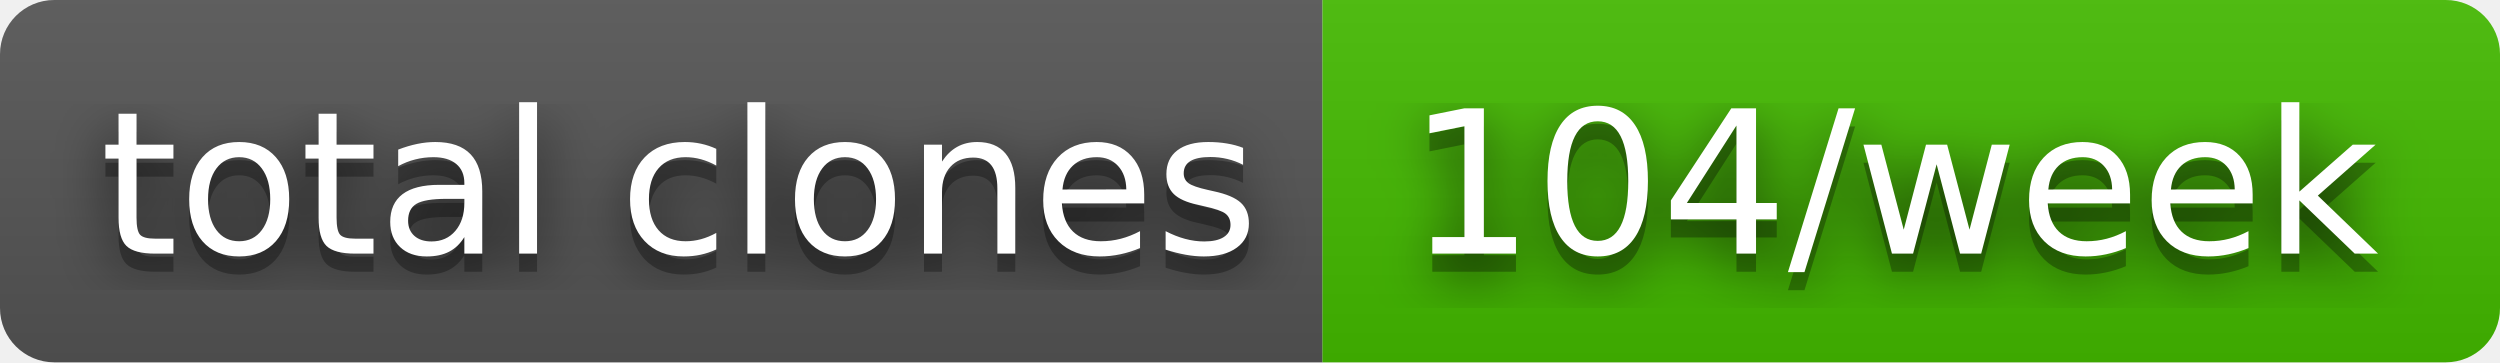
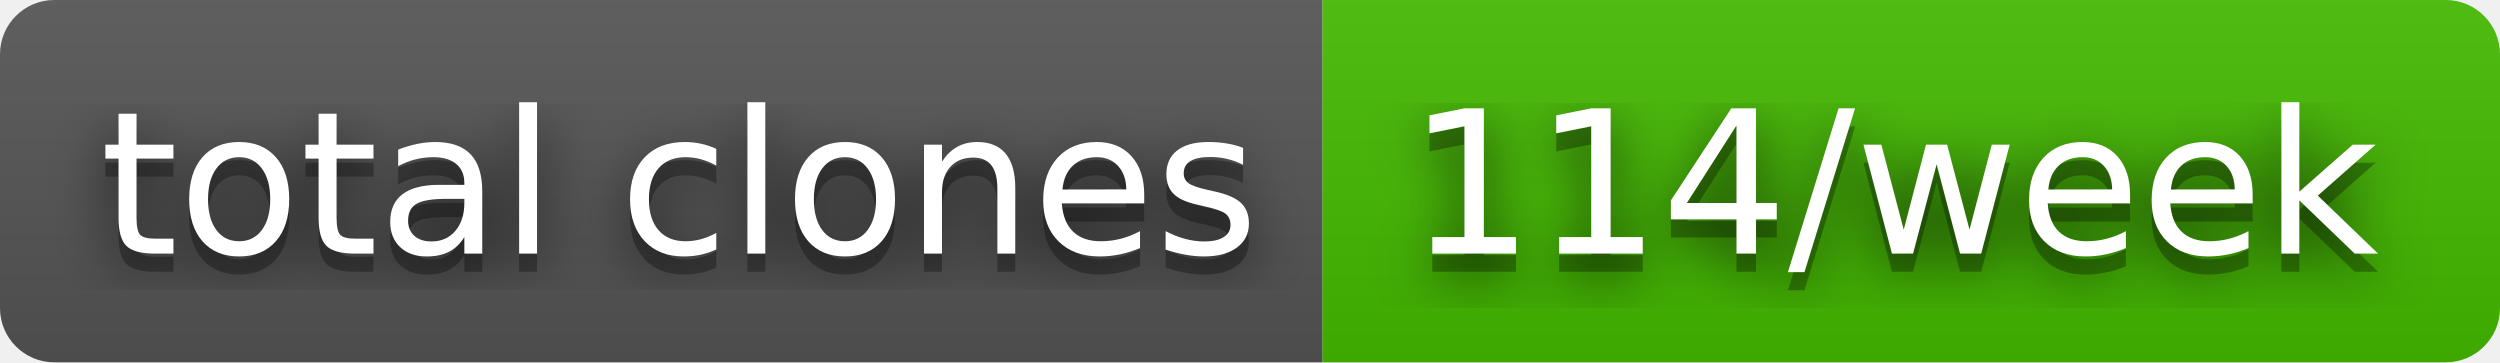
- <svg xmlns="http://www.w3.org/2000/svg" width="138" height="20" role="img" aria-label="total clones: 104/week">
+ <svg xmlns="http://www.w3.org/2000/svg" width="138" height="20" role="img" aria-label="total clones: 114/week">
  <filter id="blur">
    <feGaussianBlur stdDeviation="16" />
  </filter>
  <linearGradient id="s" x2="0" y2="100%">
    <stop offset="0" stop-color="#bbb" stop-opacity=".1" />
    <stop offset="1" stop-opacity=".1" />
  </linearGradient>
  <clipPath id="r">
    <rect width="138" height="20" rx="3" />
  </clipPath>
  <g clip-path="url(#r)">
    <rect width="73" height="20" fill="#555" />
    <rect x="73" width="65" height="20" fill="#4b0" />
    <rect width="138" height="20" fill="url(#s)" />
  </g>
  <g fill="#fff" text-anchor="middle" font-family="Verdana,Geneva,DejaVu Sans,sans-serif" text-rendering="geometricPrecision" font-size="110">
    <g transform="scale(.1)">
      <g aria-hidden="true" fill="#010101">
        <text x="375" y="150" fill-opacity=".8" filter="url(#blur)" textLength="630">total clones</text>
        <text x="375" y="150" fill-opacity=".3" textLength="630">total clones</text>
      </g>
      <text x="375" y="140" textLength="630">total clones</text>
    </g>
    <g transform="scale(.1)">
      <g aria-hidden="true" fill="#010101">
-         <text x="1045" y="150" fill-opacity=".8" filter="url(#blur)" textLength="550">104/week</text>
-         <text x="1045" y="150" fill-opacity=".3" textLength="550">104/week</text>
+         <text x="1045" y="150" fill-opacity=".8" filter="url(#blur)" textLength="550">114/week</text>
+         <text x="1045" y="150" fill-opacity=".3" textLength="550">114/week</text>
      </g>
-       <text x="1045" y="140" textLength="550">104/week</text>
+       <text x="1045" y="140" textLength="550">114/week</text>
    </g>
  </g>
</svg>
